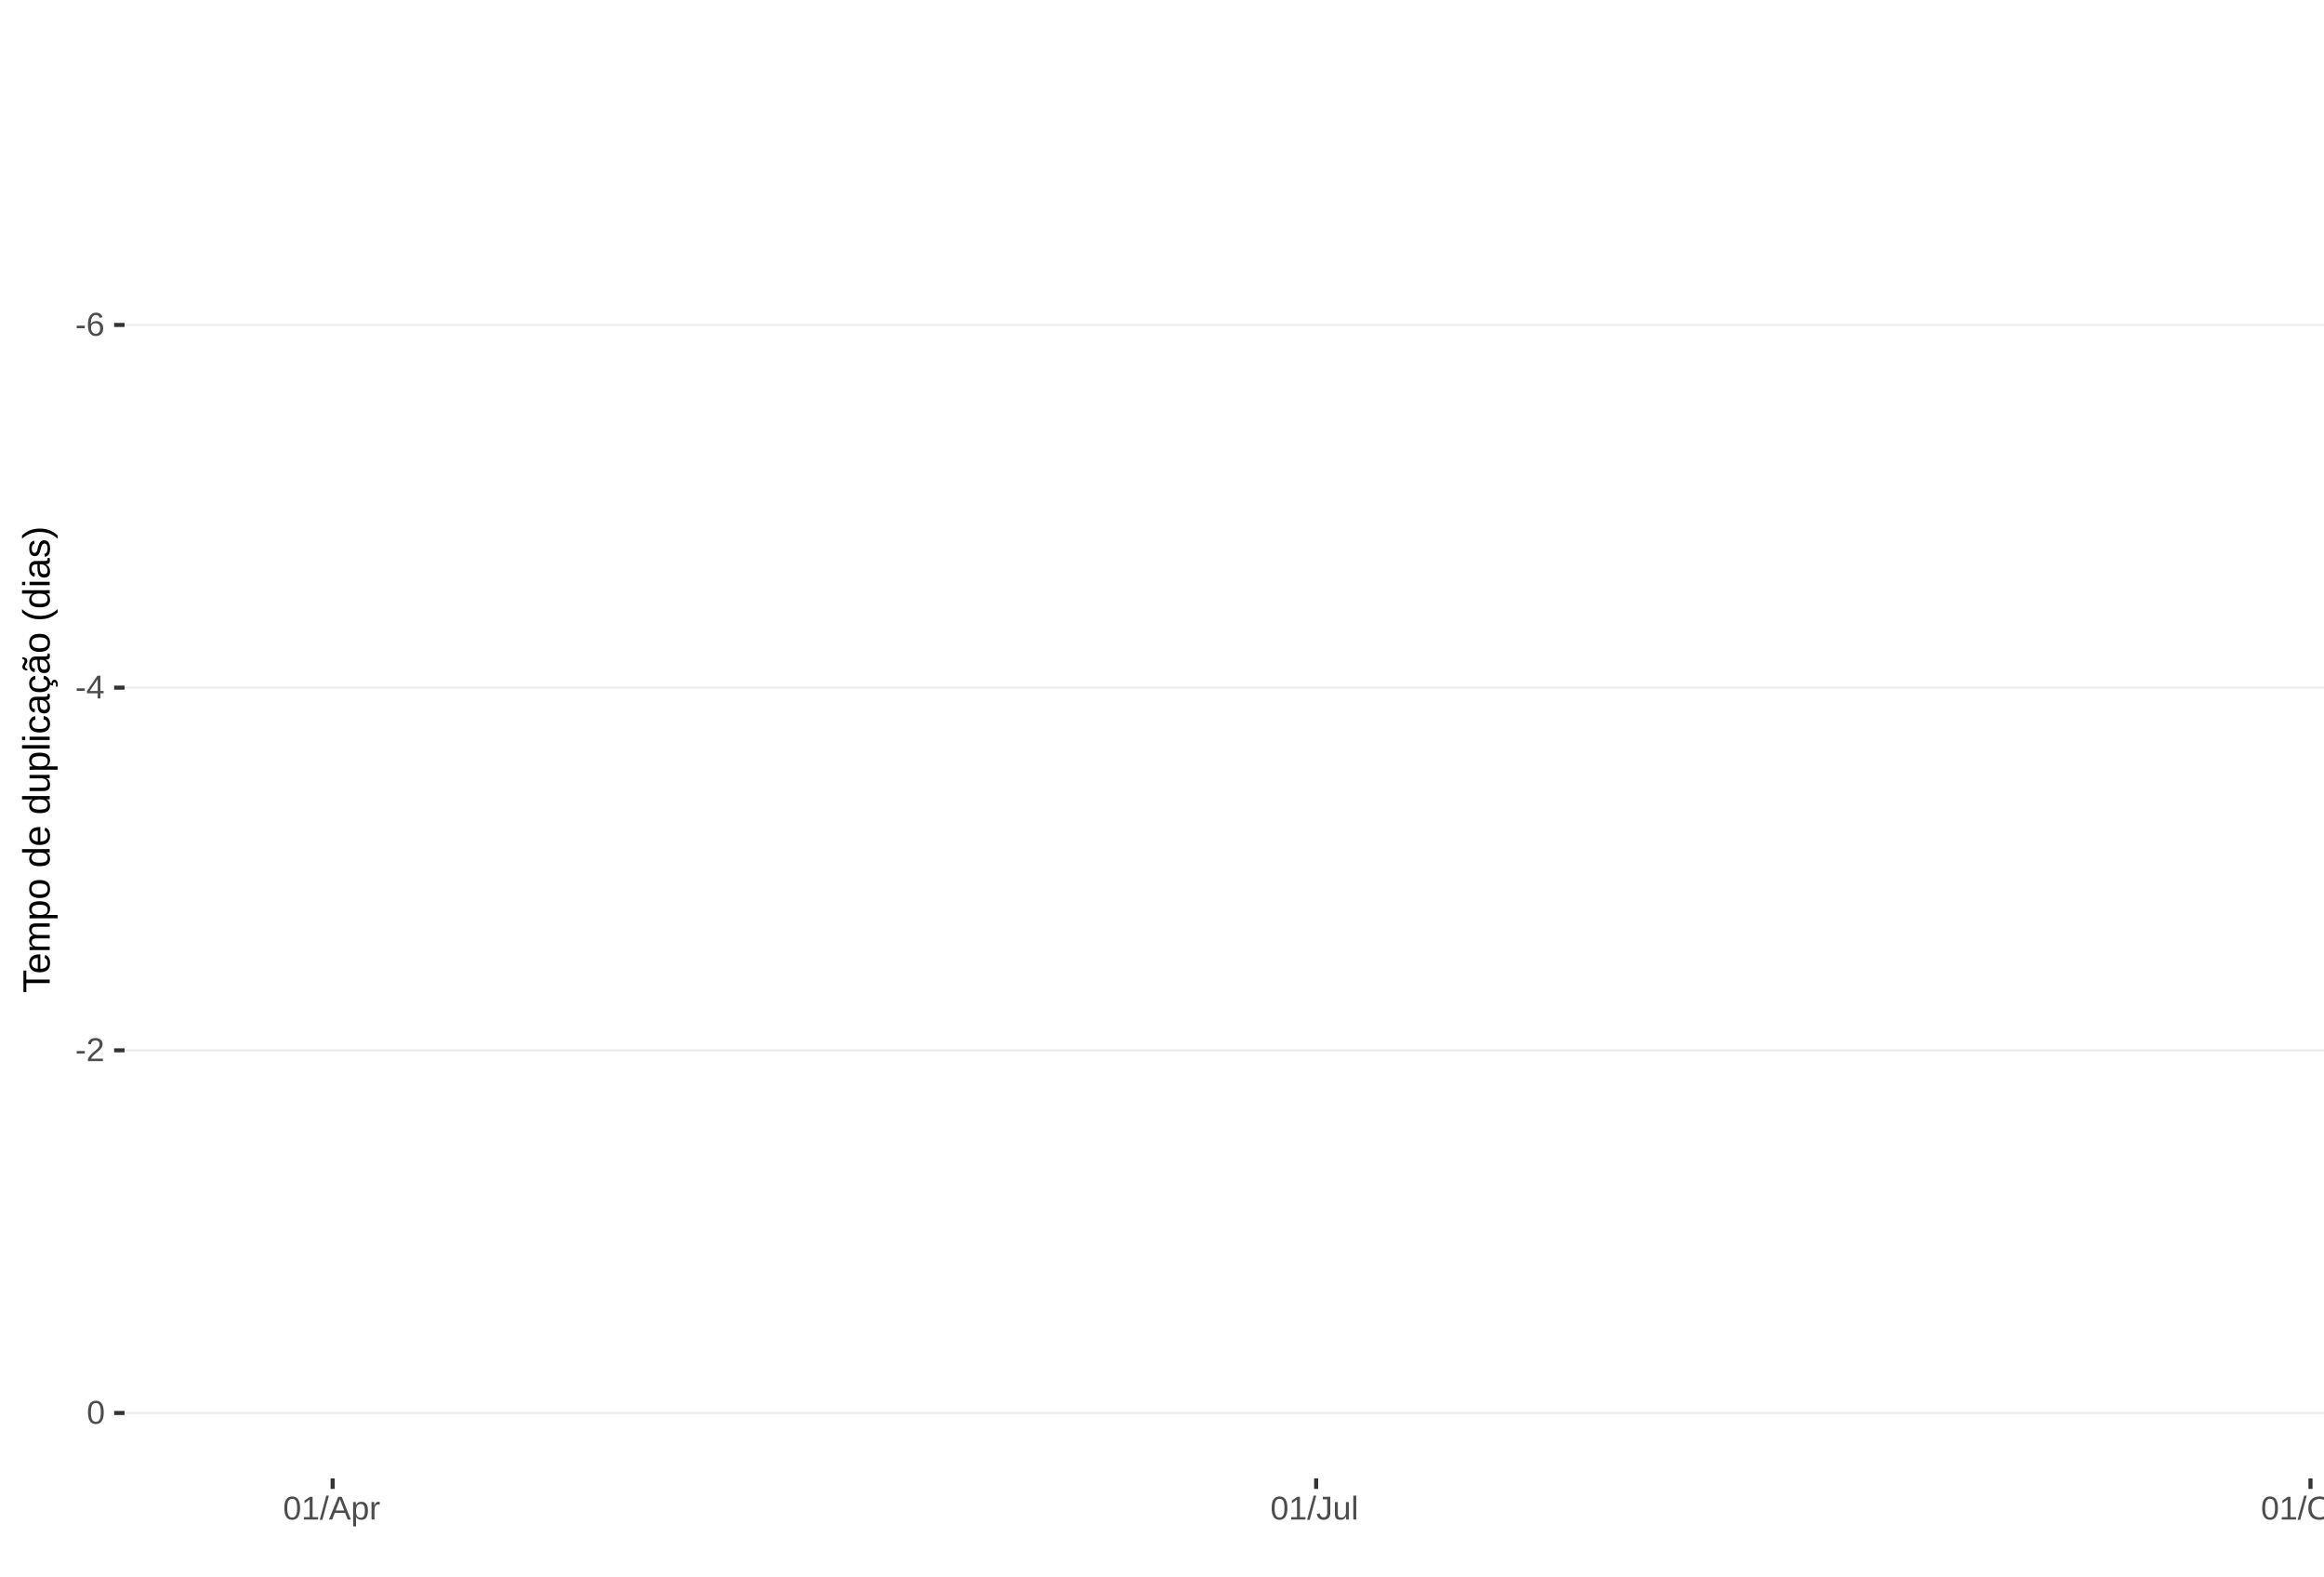
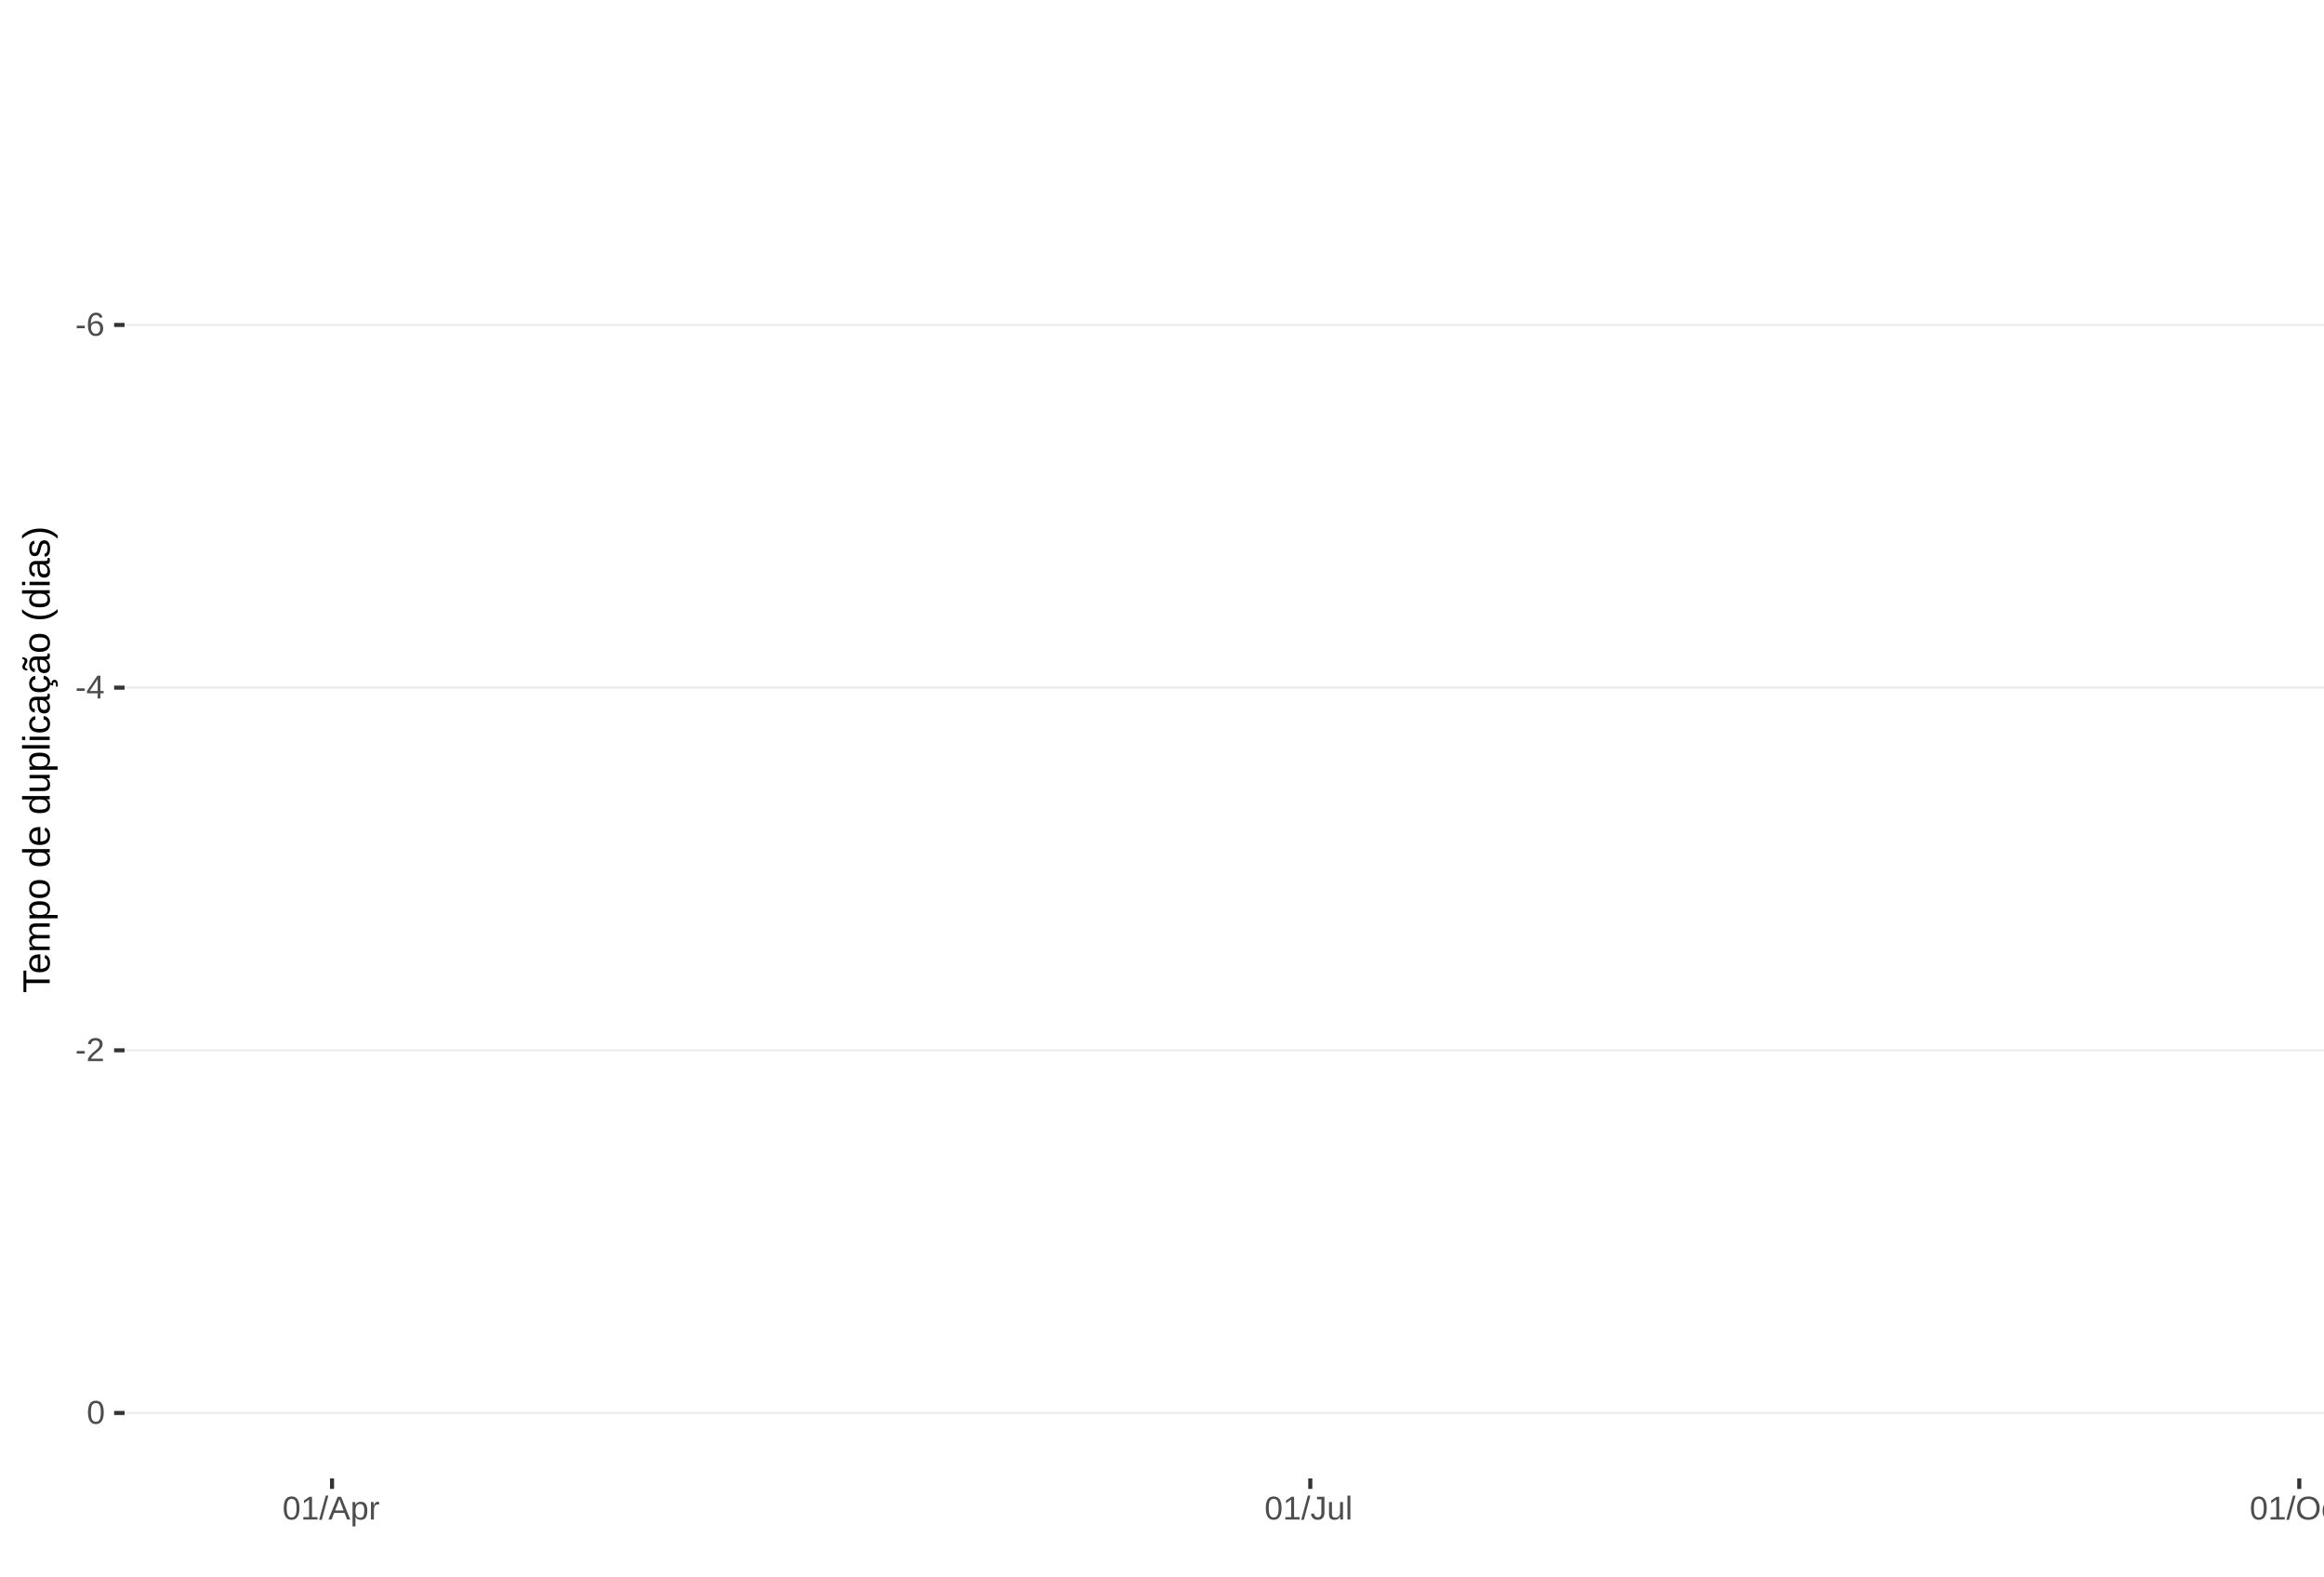
<svg xmlns="http://www.w3.org/2000/svg" xmlns:xlink="http://www.w3.org/1999/xlink" width="609pt" height="413pt" viewBox="0 0 609 413" version="1.1">
  <defs>
    <g>
      <symbol overflow="visible" id="glyph0-0">
        <path style="stroke:none;" d="M 0.859 -5.953 L 5.625 -5.953 L 5.625 0 L 0.859 0 Z M 1.188 -5.641 L 1.188 -0.328 L 5.297 -0.328 L 5.297 -5.641 Z M 1.188 -5.641 " />
      </symbol>
      <symbol overflow="visible" id="glyph0-1">
        <path style="stroke:none;" d="M 0.391 -1.969 L 0.391 -2.641 L 2.5 -2.641 L 2.5 -1.969 Z M 0.391 -1.969 " />
      </symbol>
      <symbol overflow="visible" id="glyph0-2">
        <path style="stroke:none;" d="M 4.438 -1.953 C 4.438 -1.316 4.266 -0.816 3.922 -0.453 C 3.578 -0.098 3.109 0.078 2.516 0.078 C 1.836 0.078 1.32 -0.164 0.969 -0.656 C 0.613 -1.156 0.438 -1.883 0.438 -2.844 C 0.438 -3.875 0.617 -4.664 0.984 -5.219 C 1.359 -5.77 1.883 -6.047 2.562 -6.047 C 3.469 -6.047 4.035 -5.641 4.266 -4.828 L 3.547 -4.703 C 3.391 -5.18 3.062 -5.422 2.562 -5.422 C 2.125 -5.422 1.785 -5.219 1.547 -4.812 C 1.316 -4.414 1.203 -3.832 1.203 -3.062 C 1.336 -3.32 1.531 -3.516 1.781 -3.641 C 2.031 -3.773 2.316 -3.844 2.641 -3.844 C 3.191 -3.844 3.629 -3.672 3.953 -3.328 C 4.273 -2.984 4.438 -2.523 4.438 -1.953 Z M 3.656 -1.922 C 3.656 -2.348 3.551 -2.676 3.344 -2.906 C 3.133 -3.145 2.836 -3.266 2.453 -3.266 C 2.098 -3.266 1.812 -3.16 1.594 -2.953 C 1.375 -2.742 1.266 -2.457 1.266 -2.094 C 1.266 -1.633 1.379 -1.258 1.609 -0.969 C 1.836 -0.676 2.129 -0.531 2.484 -0.531 C 2.848 -0.531 3.133 -0.648 3.344 -0.891 C 3.551 -1.141 3.656 -1.484 3.656 -1.922 Z M 3.656 -1.922 " />
      </symbol>
      <symbol overflow="visible" id="glyph0-3">
        <path style="stroke:none;" d="M 3.719 -1.344 L 3.719 0 L 3 0 L 3 -1.344 L 0.203 -1.344 L 0.203 -1.938 L 2.922 -5.953 L 3.719 -5.953 L 3.719 -1.953 L 4.562 -1.953 L 4.562 -1.344 Z M 3 -5.094 C 3 -5.082 2.961 -5.008 2.891 -4.875 C 2.816 -4.738 2.758 -4.645 2.719 -4.594 L 1.203 -2.344 L 0.969 -2.031 L 0.906 -1.953 L 3 -1.953 Z M 3 -5.094 " />
      </symbol>
      <symbol overflow="visible" id="glyph0-4">
        <path style="stroke:none;" d="M 0.438 0 L 0.438 -0.531 C 0.582 -0.863 0.754 -1.156 0.953 -1.406 C 1.16 -1.656 1.379 -1.883 1.609 -2.094 C 1.836 -2.301 2.062 -2.488 2.281 -2.656 C 2.508 -2.832 2.711 -3.008 2.891 -3.188 C 3.078 -3.363 3.223 -3.547 3.328 -3.734 C 3.441 -3.93 3.5 -4.148 3.5 -4.391 C 3.5 -4.711 3.398 -4.961 3.203 -5.141 C 3.016 -5.328 2.754 -5.422 2.422 -5.422 C 2.098 -5.422 1.828 -5.332 1.609 -5.156 C 1.398 -4.977 1.281 -4.727 1.25 -4.406 L 0.469 -4.484 C 0.52 -4.961 0.719 -5.344 1.062 -5.625 C 1.414 -5.906 1.867 -6.047 2.422 -6.047 C 3.016 -6.047 3.473 -5.898 3.797 -5.609 C 4.117 -5.328 4.281 -4.926 4.281 -4.406 C 4.281 -4.176 4.227 -3.945 4.125 -3.719 C 4.02 -3.488 3.863 -3.258 3.656 -3.031 C 3.445 -2.812 3.047 -2.461 2.453 -1.984 C 2.129 -1.711 1.875 -1.469 1.688 -1.25 C 1.5 -1.039 1.359 -0.836 1.266 -0.641 L 4.375 -0.641 L 4.375 0 Z M 0.438 0 " />
      </symbol>
      <symbol overflow="visible" id="glyph0-5">
        <path style="stroke:none;" d="M 4.469 -2.984 C 4.469 -1.984 4.289 -1.223 3.938 -0.703 C 3.594 -0.18 3.078 0.078 2.391 0.078 C 1.711 0.078 1.203 -0.18 0.859 -0.703 C 0.516 -1.223 0.344 -1.984 0.344 -2.984 C 0.344 -4.004 0.508 -4.77 0.844 -5.281 C 1.176 -5.789 1.703 -6.047 2.422 -6.047 C 3.117 -6.047 3.633 -5.785 3.969 -5.266 C 4.301 -4.754 4.469 -3.992 4.469 -2.984 Z M 3.703 -2.984 C 3.703 -3.836 3.602 -4.457 3.406 -4.844 C 3.207 -5.227 2.879 -5.422 2.422 -5.422 C 1.953 -5.422 1.613 -5.227 1.406 -4.844 C 1.207 -4.469 1.109 -3.848 1.109 -2.984 C 1.109 -2.141 1.211 -1.52 1.422 -1.125 C 1.629 -0.727 1.957 -0.531 2.406 -0.531 C 2.852 -0.531 3.18 -0.727 3.391 -1.125 C 3.598 -1.531 3.703 -2.148 3.703 -2.984 Z M 3.703 -2.984 " />
      </symbol>
      <symbol overflow="visible" id="glyph0-6">
        <path style="stroke:none;" d="M 0.656 0 L 0.656 -0.641 L 2.172 -0.641 L 2.172 -5.234 L 0.828 -4.266 L 0.828 -4.984 L 2.234 -5.953 L 2.938 -5.953 L 2.938 -0.641 L 4.391 -0.641 L 4.391 0 Z M 0.656 0 " />
      </symbol>
      <symbol overflow="visible" id="glyph0-7">
        <path style="stroke:none;" d="M 0 0.078 L 1.734 -6.266 L 2.406 -6.266 L 0.688 0.078 Z M 0 0.078 " />
      </symbol>
      <symbol overflow="visible" id="glyph0-8">
        <path style="stroke:none;" d="M 4.938 0 L 4.25 -1.734 L 1.531 -1.734 L 0.859 0 L 0.016 0 L 2.453 -5.953 L 3.359 -5.953 L 5.75 0 Z M 2.891 -5.344 L 2.859 -5.234 C 2.785 -4.992 2.68 -4.691 2.547 -4.328 L 1.781 -2.375 L 4.016 -2.375 L 3.25 -4.344 C 3.164 -4.531 3.086 -4.75 3.016 -5 Z M 2.891 -5.344 " />
      </symbol>
      <symbol overflow="visible" id="glyph0-9">
        <path style="stroke:none;" d="M 4.453 -2.312 C 4.453 -0.719 3.891 0.078 2.766 0.078 C 2.066 0.078 1.594 -0.18 1.344 -0.703 L 1.328 -0.703 C 1.336 -0.68 1.344 -0.441 1.344 0.016 L 1.344 1.797 L 0.578 1.797 L 0.578 -3.641 C 0.578 -4.109 0.57 -4.422 0.562 -4.578 L 1.297 -4.578 C 1.297 -4.566 1.297 -4.523 1.297 -4.453 C 1.305 -4.379 1.312 -4.27 1.312 -4.125 C 1.32 -3.988 1.328 -3.895 1.328 -3.844 L 1.359 -3.844 C 1.492 -4.125 1.672 -4.328 1.891 -4.453 C 2.109 -4.586 2.398 -4.656 2.766 -4.656 C 3.328 -4.656 3.75 -4.461 4.031 -4.078 C 4.312 -3.703 4.453 -3.113 4.453 -2.312 Z M 3.656 -2.297 C 3.656 -2.93 3.566 -3.383 3.391 -3.656 C 3.223 -3.926 2.953 -4.062 2.578 -4.062 C 2.273 -4.062 2.035 -4 1.859 -3.875 C 1.691 -3.75 1.562 -3.551 1.469 -3.281 C 1.383 -3.008 1.344 -2.66 1.344 -2.234 C 1.344 -1.629 1.438 -1.188 1.625 -0.906 C 1.82 -0.625 2.133 -0.484 2.562 -0.484 C 2.938 -0.484 3.211 -0.617 3.391 -0.891 C 3.566 -1.172 3.656 -1.641 3.656 -2.297 Z M 3.656 -2.297 " />
      </symbol>
      <symbol overflow="visible" id="glyph0-10">
        <path style="stroke:none;" d="M 0.594 0 L 0.594 -3.516 C 0.594 -3.828 0.586 -4.18 0.578 -4.578 L 1.297 -4.578 C 1.316 -4.055 1.328 -3.742 1.328 -3.641 L 1.344 -3.641 C 1.469 -4.035 1.609 -4.301 1.766 -4.438 C 1.922 -4.582 2.145 -4.656 2.438 -4.656 C 2.531 -4.656 2.629 -4.641 2.734 -4.609 L 2.734 -3.922 C 2.641 -3.941 2.504 -3.953 2.328 -3.953 C 2.016 -3.953 1.773 -3.816 1.609 -3.547 C 1.441 -3.273 1.359 -2.891 1.359 -2.391 L 1.359 0 Z M 0.594 0 " />
      </symbol>
      <symbol overflow="visible" id="glyph0-11">
        <path style="stroke:none;" d="M 1.938 0.078 C 0.926 0.078 0.328 -0.441 0.141 -1.484 L 0.922 -1.609 C 0.973 -1.285 1.086 -1.031 1.266 -0.844 C 1.441 -0.664 1.664 -0.578 1.938 -0.578 C 2.227 -0.578 2.457 -0.676 2.625 -0.875 C 2.789 -1.07 2.875 -1.367 2.875 -1.766 L 2.875 -5.297 L 1.734 -5.297 L 1.734 -5.953 L 3.688 -5.953 L 3.688 -1.781 C 3.688 -1.195 3.531 -0.738 3.219 -0.406 C 2.906 -0.082 2.477 0.078 1.938 0.078 Z M 1.938 0.078 " />
      </symbol>
      <symbol overflow="visible" id="glyph0-12">
        <path style="stroke:none;" d="M 1.328 -4.578 L 1.328 -1.672 C 1.328 -1.367 1.352 -1.133 1.406 -0.969 C 1.469 -0.801 1.562 -0.68 1.688 -0.609 C 1.82 -0.535 2.016 -0.5 2.266 -0.5 C 2.629 -0.5 2.914 -0.625 3.125 -0.875 C 3.344 -1.125 3.453 -1.473 3.453 -1.922 L 3.453 -4.578 L 4.219 -4.578 L 4.219 -0.969 C 4.219 -0.438 4.223 -0.113 4.234 0 L 3.516 0 C 3.516 -0.008 3.516 -0.047 3.516 -0.109 C 3.516 -0.172 3.508 -0.242 3.5 -0.328 C 3.5 -0.41 3.492 -0.562 3.484 -0.781 L 3.469 -0.781 C 3.301 -0.469 3.098 -0.242 2.859 -0.109 C 2.629 0.016 2.348 0.078 2.016 0.078 C 1.516 0.078 1.145 -0.039 0.906 -0.281 C 0.676 -0.531 0.562 -0.945 0.562 -1.531 L 0.562 -4.578 Z M 1.328 -4.578 " />
      </symbol>
      <symbol overflow="visible" id="glyph0-13">
        <path style="stroke:none;" d="M 0.578 0 L 0.578 -6.266 L 1.344 -6.266 L 1.344 0 Z M 0.578 0 " />
      </symbol>
      <symbol overflow="visible" id="glyph0-14">
        <path style="stroke:none;" d="M 6.312 -3 C 6.312 -2.383 6.191 -1.844 5.953 -1.375 C 5.723 -0.906 5.383 -0.547 4.938 -0.297 C 4.488 -0.047 3.961 0.078 3.359 0.078 C 2.742 0.078 2.211 -0.039 1.766 -0.281 C 1.328 -0.531 0.988 -0.891 0.75 -1.359 C 0.52 -1.828 0.406 -2.375 0.406 -3 C 0.406 -3.957 0.664 -4.703 1.188 -5.234 C 1.707 -5.773 2.438 -6.047 3.375 -6.047 C 3.977 -6.047 4.5 -5.926 4.938 -5.688 C 5.383 -5.445 5.723 -5.094 5.953 -4.625 C 6.191 -4.164 6.312 -3.625 6.312 -3 Z M 5.5 -3 C 5.5 -3.738 5.312 -4.32 4.938 -4.75 C 4.57 -5.176 4.051 -5.391 3.375 -5.391 C 2.688 -5.391 2.156 -5.18 1.781 -4.766 C 1.414 -4.348 1.234 -3.758 1.234 -3 C 1.234 -2.258 1.422 -1.672 1.797 -1.234 C 2.172 -0.797 2.691 -0.578 3.359 -0.578 C 4.047 -0.578 4.57 -0.785 4.938 -1.203 C 5.312 -1.629 5.5 -2.227 5.5 -3 Z M 5.5 -3 " />
      </symbol>
      <symbol overflow="visible" id="glyph0-15">
        <path style="stroke:none;" d="M 1.156 -2.312 C 1.156 -1.695 1.25 -1.242 1.438 -0.953 C 1.633 -0.66 1.926 -0.516 2.312 -0.516 C 2.582 -0.516 2.805 -0.586 2.984 -0.734 C 3.172 -0.879 3.285 -1.102 3.328 -1.406 L 4.094 -1.359 C 4.039 -0.922 3.852 -0.57 3.531 -0.312 C 3.219 -0.051 2.82 0.078 2.344 0.078 C 1.695 0.078 1.207 -0.117 0.875 -0.516 C 0.539 -0.922 0.375 -1.516 0.375 -2.297 C 0.375 -3.055 0.539 -3.641 0.875 -4.047 C 1.207 -4.453 1.691 -4.656 2.328 -4.656 C 2.797 -4.656 3.18 -4.535 3.484 -4.297 C 3.797 -4.055 3.992 -3.723 4.078 -3.297 L 3.297 -3.234 C 3.254 -3.484 3.148 -3.68 2.984 -3.828 C 2.828 -3.984 2.602 -4.062 2.312 -4.062 C 1.906 -4.062 1.609 -3.926 1.422 -3.656 C 1.242 -3.395 1.156 -2.945 1.156 -2.312 Z M 1.156 -2.312 " />
      </symbol>
      <symbol overflow="visible" id="glyph0-16">
        <path style="stroke:none;" d="M 2.344 -0.031 C 2.094 0.031 1.836 0.062 1.578 0.062 C 0.961 0.062 0.656 -0.281 0.656 -0.969 L 0.656 -4.016 L 0.125 -4.016 L 0.125 -4.578 L 0.688 -4.578 L 0.906 -5.594 L 1.422 -5.594 L 1.422 -4.578 L 2.266 -4.578 L 2.266 -4.016 L 1.422 -4.016 L 1.422 -1.125 C 1.422 -0.906 1.457 -0.75 1.531 -0.656 C 1.602 -0.57 1.727 -0.531 1.906 -0.531 C 2 -0.531 2.145 -0.551 2.344 -0.594 Z M 2.344 -0.031 " />
      </symbol>
      <symbol overflow="visible" id="glyph1-0">
        <path style="stroke:none;" d="M -6.875 -1 L -6.875 -6.5 L 0 -6.5 L 0 -1 Z M -6.516 -1.375 L -0.375 -1.375 L -0.375 -6.125 L -6.516 -6.125 Z M -6.516 -1.375 " />
      </symbol>
      <symbol overflow="visible" id="glyph1-1">
        <path style="stroke:none;" d="M -6.125 -3.516 L 0 -3.516 L 0 -2.594 L -6.125 -2.594 L -6.125 -0.219 L -6.875 -0.219 L -6.875 -5.875 L -6.125 -5.875 Z M -6.125 -3.516 " />
      </symbol>
      <symbol overflow="visible" id="glyph1-2">
        <path style="stroke:none;" d="M -2.453 -1.344 C -1.848 -1.344 -1.379 -1.469 -1.047 -1.719 C -0.723 -1.969 -0.562 -2.336 -0.562 -2.828 C -0.562 -3.203 -0.633 -3.504 -0.781 -3.734 C -0.938 -3.961 -1.133 -4.117 -1.375 -4.203 L -1.156 -4.969 C -0.32 -4.656 0.094 -3.941 0.094 -2.828 C 0.094 -2.047 -0.133 -1.445 -0.594 -1.031 C -1.062 -0.625 -1.754 -0.422 -2.672 -0.422 C -3.547 -0.422 -4.211 -0.625 -4.672 -1.031 C -5.141 -1.445 -5.375 -2.031 -5.375 -2.781 C -5.375 -4.344 -4.441 -5.125 -2.578 -5.125 L -2.453 -5.125 Z M -3.125 -4.203 C -3.688 -4.16 -4.094 -4.02 -4.344 -3.781 C -4.602 -3.551 -4.734 -3.219 -4.734 -2.781 C -4.734 -2.352 -4.586 -2.016 -4.297 -1.766 C -4.016 -1.516 -3.625 -1.379 -3.125 -1.359 Z M -3.125 -4.203 " />
      </symbol>
      <symbol overflow="visible" id="glyph1-3">
        <path style="stroke:none;" d="M 0 -3.75 L -3.344 -3.75 C -3.852 -3.75 -4.207 -3.676 -4.406 -3.531 C -4.602 -3.395 -4.703 -3.145 -4.703 -2.781 C -4.703 -2.406 -4.555 -2.109 -4.266 -1.891 C -3.984 -1.672 -3.582 -1.562 -3.062 -1.562 L 0 -1.562 L 0 -0.688 L -4.156 -0.688 C -4.77 -0.688 -5.145 -0.68 -5.281 -0.672 L -5.281 -1.5 C -5.27 -1.5 -5.227 -1.5 -5.156 -1.5 C -5.082 -1.508 -5 -1.516 -4.906 -1.516 C -4.812 -1.523 -4.633 -1.531 -4.375 -1.531 L -4.375 -1.547 C -4.75 -1.734 -5.008 -1.945 -5.156 -2.188 C -5.301 -2.438 -5.375 -2.738 -5.375 -3.094 C -5.375 -3.488 -5.297 -3.801 -5.141 -4.031 C -4.984 -4.27 -4.727 -4.438 -4.375 -4.531 L -4.375 -4.547 C -4.727 -4.723 -4.984 -4.941 -5.141 -5.203 C -5.297 -5.461 -5.375 -5.773 -5.375 -6.141 C -5.375 -6.672 -5.227 -7.055 -4.938 -7.297 C -4.656 -7.547 -4.18 -7.672 -3.516 -7.672 L 0 -7.672 L 0 -6.797 L -3.344 -6.797 C -3.852 -6.797 -4.207 -6.723 -4.406 -6.578 C -4.602 -6.441 -4.703 -6.191 -4.703 -5.828 C -4.703 -5.453 -4.555 -5.156 -4.266 -4.938 C -3.984 -4.727 -3.582 -4.625 -3.062 -4.625 L 0 -4.625 Z M 0 -3.75 " />
      </symbol>
      <symbol overflow="visible" id="glyph1-4">
        <path style="stroke:none;" d="M -2.672 -5.141 C -0.828 -5.141 0.094 -4.492 0.094 -3.203 C 0.094 -2.391 -0.211 -1.844 -0.828 -1.562 L -0.828 -1.531 C -0.797 -1.539 -0.516 -1.547 0.016 -1.547 L 2.078 -1.547 L 2.078 -0.672 L -4.203 -0.672 C -4.742 -0.672 -5.102 -0.66 -5.281 -0.641 L -5.281 -1.5 C -5.27 -1.5 -5.223 -1.5 -5.141 -1.5 C -5.066 -1.508 -4.945 -1.52 -4.781 -1.531 C -4.613 -1.539 -4.5 -1.547 -4.438 -1.547 L -4.438 -1.562 C -4.758 -1.719 -4.992 -1.922 -5.141 -2.172 C -5.297 -2.43 -5.375 -2.773 -5.375 -3.203 C -5.375 -3.848 -5.156 -4.332 -4.719 -4.656 C -4.281 -4.977 -3.598 -5.141 -2.672 -5.141 Z M -2.641 -4.219 C -3.379 -4.219 -3.906 -4.117 -4.219 -3.922 C -4.539 -3.723 -4.703 -3.406 -4.703 -2.969 C -4.703 -2.625 -4.629 -2.352 -4.484 -2.156 C -4.336 -1.957 -4.109 -1.805 -3.797 -1.703 C -3.484 -1.598 -3.078 -1.547 -2.578 -1.547 C -1.879 -1.547 -1.363 -1.656 -1.031 -1.875 C -0.707 -2.102 -0.547 -2.469 -0.547 -2.969 C -0.547 -3.406 -0.707 -3.723 -1.031 -3.922 C -1.352 -4.117 -1.891 -4.219 -2.641 -4.219 Z M -2.641 -4.219 " />
      </symbol>
      <symbol overflow="visible" id="glyph1-5">
        <path style="stroke:none;" d="M -2.641 -5.141 C -1.723 -5.141 -1.035 -4.938 -0.578 -4.531 C -0.129 -4.125 0.094 -3.535 0.094 -2.766 C 0.094 -1.992 -0.141 -1.41 -0.609 -1.016 C -1.078 -0.617 -1.754 -0.422 -2.641 -0.422 C -4.461 -0.422 -5.375 -1.207 -5.375 -2.781 C -5.375 -3.594 -5.148 -4.188 -4.703 -4.562 C -4.266 -4.945 -3.578 -5.141 -2.641 -5.141 Z M -2.641 -4.219 C -3.367 -4.219 -3.898 -4.109 -4.234 -3.891 C -4.566 -3.672 -4.734 -3.305 -4.734 -2.797 C -4.734 -2.285 -4.562 -1.914 -4.219 -1.688 C -3.883 -1.457 -3.359 -1.344 -2.641 -1.344 C -1.953 -1.344 -1.43 -1.453 -1.078 -1.672 C -0.723 -1.898 -0.547 -2.258 -0.547 -2.75 C -0.547 -3.281 -0.711 -3.656 -1.047 -3.875 C -1.391 -4.102 -1.922 -4.219 -2.641 -4.219 Z M -2.641 -4.219 " />
      </symbol>
      <symbol overflow="visible" id="glyph1-6">
        <path style="stroke:none;" d="" />
      </symbol>
      <symbol overflow="visible" id="glyph1-7">
        <path style="stroke:none;" d="M -0.844 -4.016 C -0.508 -3.848 -0.27 -3.629 -0.125 -3.359 C 0.02 -3.086 0.094 -2.754 0.094 -2.359 C 0.094 -1.691 -0.129 -1.203 -0.578 -0.891 C -1.023 -0.578 -1.707 -0.422 -2.625 -0.422 C -4.457 -0.422 -5.375 -1.066 -5.375 -2.359 C -5.375 -2.766 -5.301 -3.098 -5.156 -3.359 C -5.008 -3.629 -4.781 -3.848 -4.469 -4.016 L -7.25 -4.016 L -7.25 -4.891 L -1.094 -4.891 C -0.539 -4.891 -0.176 -4.898 0 -4.922 L 0 -4.078 C -0.051 -4.066 -0.172 -4.055 -0.359 -4.047 C -0.547 -4.035 -0.707 -4.031 -0.844 -4.031 Z M -2.641 -1.344 C -1.898 -1.344 -1.367 -1.438 -1.047 -1.625 C -0.734 -1.82 -0.578 -2.145 -0.578 -2.594 C -0.578 -3.082 -0.75 -3.441 -1.094 -3.672 C -1.438 -3.898 -1.973 -4.016 -2.703 -4.016 C -3.398 -4.016 -3.91 -3.898 -4.234 -3.672 C -4.566 -3.441 -4.734 -3.082 -4.734 -2.594 C -4.734 -2.156 -4.566 -1.836 -4.234 -1.641 C -3.91 -1.441 -3.379 -1.344 -2.641 -1.344 Z M -2.641 -1.344 " />
      </symbol>
      <symbol overflow="visible" id="glyph1-8">
        <path style="stroke:none;" d="M -5.281 -1.531 L -1.938 -1.531 C -1.582 -1.531 -1.305 -1.562 -1.109 -1.625 C -0.922 -1.695 -0.785 -1.805 -0.703 -1.953 C -0.617 -2.109 -0.578 -2.332 -0.578 -2.625 C -0.578 -3.039 -0.723 -3.367 -1.016 -3.609 C -1.305 -3.859 -1.707 -3.984 -2.219 -3.984 L -5.281 -3.984 L -5.281 -4.875 L -1.125 -4.875 C -0.508 -4.875 -0.133 -4.879 0 -4.891 L 0 -4.062 C -0.02 -4.062 -0.062 -4.055 -0.125 -4.047 C -0.195 -4.047 -0.281 -4.039 -0.375 -4.031 C -0.469 -4.031 -0.645 -4.031 -0.906 -4.031 L -0.906 -4.016 C -0.539 -3.816 -0.281 -3.582 -0.125 -3.312 C 0.02 -3.051 0.094 -2.723 0.094 -2.328 C 0.094 -1.742 -0.047 -1.316 -0.328 -1.047 C -0.617 -0.785 -1.098 -0.656 -1.766 -0.656 L -5.281 -0.656 Z M -5.281 -1.531 " />
      </symbol>
      <symbol overflow="visible" id="glyph1-9">
        <path style="stroke:none;" d="M 0 -0.672 L -7.25 -0.672 L -7.25 -1.547 L 0 -1.547 Z M 0 -0.672 " />
      </symbol>
      <symbol overflow="visible" id="glyph1-10">
        <path style="stroke:none;" d="M -6.406 -0.672 L -7.25 -0.672 L -7.25 -1.547 L -6.406 -1.547 Z M 0 -0.672 L -5.281 -0.672 L -5.281 -1.547 L 0 -1.547 Z M 0 -0.672 " />
      </symbol>
      <symbol overflow="visible" id="glyph1-11">
        <path style="stroke:none;" d="M -2.672 -1.344 C -1.961 -1.344 -1.438 -1.453 -1.094 -1.672 C -0.758 -1.891 -0.594 -2.223 -0.594 -2.672 C -0.594 -2.984 -0.676 -3.242 -0.844 -3.453 C -1.02 -3.672 -1.281 -3.801 -1.625 -3.844 L -1.578 -4.734 C -1.066 -4.672 -0.66 -4.457 -0.359 -4.094 C -0.055 -3.727 0.094 -3.266 0.094 -2.703 C 0.094 -1.961 -0.133 -1.395 -0.594 -1 C -1.062 -0.613 -1.742 -0.422 -2.641 -0.422 C -3.535 -0.422 -4.211 -0.613 -4.672 -1 C -5.141 -1.395 -5.375 -1.957 -5.375 -2.688 C -5.375 -3.227 -5.234 -3.676 -4.953 -4.031 C -4.68 -4.395 -4.297 -4.617 -3.797 -4.703 L -3.734 -3.797 C -4.023 -3.754 -4.254 -3.641 -4.422 -3.453 C -4.598 -3.266 -4.688 -3.004 -4.688 -2.672 C -4.688 -2.203 -4.531 -1.863 -4.219 -1.656 C -3.914 -1.445 -3.398 -1.344 -2.672 -1.344 Z M -2.672 -1.344 " />
      </symbol>
      <symbol overflow="visible" id="glyph1-12">
        <path style="stroke:none;" d="M 0.094 -2.016 C 0.094 -1.484 -0.047 -1.082 -0.328 -0.812 C -0.609 -0.551 -0.988 -0.422 -1.469 -0.422 C -2.02 -0.422 -2.441 -0.598 -2.734 -0.953 C -3.023 -1.316 -3.18 -1.898 -3.203 -2.703 L -3.219 -3.891 L -3.516 -3.891 C -3.941 -3.891 -4.25 -3.797 -4.438 -3.609 C -4.625 -3.43 -4.719 -3.148 -4.719 -2.766 C -4.719 -2.367 -4.648 -2.078 -4.516 -1.891 C -4.379 -1.711 -4.164 -1.609 -3.875 -1.578 L -3.953 -0.656 C -4.898 -0.812 -5.375 -1.52 -5.375 -2.781 C -5.375 -3.445 -5.223 -3.945 -4.922 -4.281 C -4.617 -4.613 -4.18 -4.781 -3.609 -4.781 L -1.328 -4.781 C -1.066 -4.781 -0.867 -4.812 -0.734 -4.875 C -0.609 -4.945 -0.547 -5.082 -0.547 -5.281 C -0.547 -5.363 -0.555 -5.457 -0.578 -5.562 L -0.031 -5.562 C 0.02 -5.344 0.047 -5.117 0.047 -4.891 C 0.047 -4.555 -0.035 -4.316 -0.203 -4.172 C -0.379 -4.023 -0.648 -3.941 -1.016 -3.922 L -1.016 -3.891 C -0.609 -3.672 -0.32 -3.41 -0.156 -3.109 C 0.008 -2.805 0.094 -2.441 0.094 -2.016 Z M -0.562 -2.219 C -0.562 -2.539 -0.633 -2.828 -0.781 -3.078 C -0.926 -3.328 -1.125 -3.523 -1.375 -3.672 C -1.633 -3.816 -1.898 -3.891 -2.172 -3.891 L -2.609 -3.891 L -2.594 -2.938 C -2.582 -2.52 -2.535 -2.203 -2.453 -1.984 C -2.379 -1.773 -2.258 -1.613 -2.094 -1.5 C -1.938 -1.383 -1.723 -1.328 -1.453 -1.328 C -1.172 -1.328 -0.953 -1.406 -0.797 -1.562 C -0.641 -1.719 -0.562 -1.938 -0.562 -2.219 Z M -0.562 -2.219 " />
      </symbol>
      <symbol overflow="visible" id="glyph1-13">
        <path style="stroke:none;" d="M -2.672 -1.344 C -1.961 -1.344 -1.438 -1.453 -1.094 -1.672 C -0.758 -1.891 -0.594 -2.223 -0.594 -2.672 C -0.594 -2.984 -0.676 -3.242 -0.844 -3.453 C -1.02 -3.672 -1.281 -3.801 -1.625 -3.844 L -1.578 -4.734 C -1.066 -4.672 -0.66 -4.457 -0.359 -4.094 C -0.055 -3.727 0.094 -3.266 0.094 -2.703 C 0.094 -1.961 -0.133 -1.395 -0.594 -1 C -1.062 -0.613 -1.742 -0.422 -2.641 -0.422 C -3.535 -0.422 -4.211 -0.613 -4.672 -1 C -5.141 -1.395 -5.375 -1.957 -5.375 -2.688 C -5.375 -3.227 -5.234 -3.676 -4.953 -4.031 C -4.68 -4.395 -4.297 -4.617 -3.797 -4.703 L -3.734 -3.797 C -4.023 -3.754 -4.254 -3.641 -4.422 -3.453 C -4.598 -3.266 -4.688 -3.004 -4.688 -2.672 C -4.688 -2.203 -4.531 -1.863 -4.219 -1.656 C -3.914 -1.445 -3.398 -1.344 -2.672 -1.344 Z M 1.234 -3.672 C 1.828 -3.672 2.125 -3.223 2.125 -2.328 C 2.125 -2.148 2.113 -2.004 2.094 -1.891 L 1.625 -1.891 C 1.645 -2.055 1.656 -2.195 1.656 -2.312 C 1.656 -2.789 1.52 -3.031 1.25 -3.031 C 1 -3.031 0.875 -2.812 0.875 -2.375 C 0.875 -2.238 0.879 -2.148 0.891 -2.109 L 0 -2.422 L 0 -2.938 L 0.484 -2.75 C 0.492 -3.062 0.566 -3.289 0.703 -3.438 C 0.836 -3.594 1.016 -3.672 1.234 -3.672 Z M 1.234 -3.672 " />
      </symbol>
      <symbol overflow="visible" id="glyph1-14">
        <path style="stroke:none;" d="M 0.094 -2.016 C 0.094 -1.484 -0.047 -1.082 -0.328 -0.812 C -0.609 -0.551 -0.988 -0.422 -1.469 -0.422 C -2.02 -0.422 -2.441 -0.598 -2.734 -0.953 C -3.023 -1.316 -3.18 -1.898 -3.203 -2.703 L -3.219 -3.891 L -3.516 -3.891 C -3.941 -3.891 -4.25 -3.797 -4.438 -3.609 C -4.625 -3.43 -4.719 -3.148 -4.719 -2.766 C -4.719 -2.367 -4.648 -2.078 -4.516 -1.891 C -4.379 -1.711 -4.164 -1.609 -3.875 -1.578 L -3.953 -0.656 C -4.898 -0.812 -5.375 -1.52 -5.375 -2.781 C -5.375 -3.445 -5.223 -3.945 -4.922 -4.281 C -4.617 -4.613 -4.18 -4.781 -3.609 -4.781 L -1.328 -4.781 C -1.066 -4.781 -0.867 -4.812 -0.734 -4.875 C -0.609 -4.945 -0.547 -5.082 -0.547 -5.281 C -0.547 -5.363 -0.555 -5.457 -0.578 -5.562 L -0.031 -5.562 C 0.02 -5.344 0.047 -5.117 0.047 -4.891 C 0.047 -4.555 -0.035 -4.316 -0.203 -4.172 C -0.379 -4.023 -0.648 -3.941 -1.016 -3.922 L -1.016 -3.891 C -0.609 -3.672 -0.32 -3.41 -0.156 -3.109 C 0.008 -2.805 0.094 -2.441 0.094 -2.016 Z M -0.562 -2.219 C -0.562 -2.539 -0.633 -2.828 -0.781 -3.078 C -0.926 -3.328 -1.125 -3.523 -1.375 -3.672 C -1.633 -3.816 -1.898 -3.891 -2.172 -3.891 L -2.609 -3.891 L -2.594 -2.938 C -2.582 -2.52 -2.535 -2.203 -2.453 -1.984 C -2.379 -1.773 -2.258 -1.613 -2.094 -1.5 C -1.938 -1.383 -1.723 -1.328 -1.453 -1.328 C -1.172 -1.328 -0.953 -1.406 -0.797 -1.562 C -0.641 -1.719 -0.562 -1.938 -0.562 -2.219 Z M -5.859 -3.609 C -5.859 -3.473 -5.891 -3.332 -5.953 -3.188 C -6.016 -3.051 -6.082 -2.922 -6.156 -2.797 C -6.227 -2.672 -6.297 -2.551 -6.359 -2.438 C -6.422 -2.32 -6.453 -2.211 -6.453 -2.109 C -6.453 -1.93 -6.398 -1.797 -6.297 -1.703 C -6.191 -1.617 -6.047 -1.562 -5.859 -1.531 L -5.859 -1.094 C -6.191 -1.125 -6.441 -1.176 -6.609 -1.25 C -6.785 -1.332 -6.922 -1.441 -7.016 -1.578 C -7.117 -1.711 -7.172 -1.879 -7.172 -2.078 C -7.172 -2.223 -7.141 -2.363 -7.078 -2.5 C -7.023 -2.633 -6.957 -2.766 -6.875 -2.891 C -6.801 -3.023 -6.734 -3.145 -6.672 -3.25 C -6.617 -3.363 -6.594 -3.473 -6.594 -3.578 C -6.594 -3.898 -6.785 -4.086 -7.172 -4.141 L -7.172 -4.594 C -6.691 -4.539 -6.352 -4.43 -6.156 -4.266 C -5.957 -4.098 -5.859 -3.879 -5.859 -3.609 Z M -5.859 -3.609 " />
      </symbol>
      <symbol overflow="visible" id="glyph1-15">
        <path style="stroke:none;" d="M -2.594 -0.625 C -3.539 -0.625 -4.383 -0.77 -5.125 -1.062 C -5.875 -1.352 -6.582 -1.805 -7.25 -2.422 L -7.25 -3.266 C -6.57 -2.66 -5.852 -2.211 -5.094 -1.922 C -4.332 -1.641 -3.5 -1.5 -2.594 -1.5 C -1.688 -1.5 -0.852 -1.641 -0.094 -1.922 C 0.664 -2.203 1.391 -2.648 2.078 -3.266 L 2.078 -2.422 C 1.41 -1.805 0.703 -1.352 -0.047 -1.062 C -0.797 -0.77 -1.641 -0.625 -2.578 -0.625 Z M -2.594 -0.625 " />
      </symbol>
      <symbol overflow="visible" id="glyph1-16">
        <path style="stroke:none;" d="M -1.453 -4.641 C -0.961 -4.641 -0.582 -4.453 -0.312 -4.078 C -0.039 -3.703 0.094 -3.176 0.094 -2.5 C 0.094 -1.844 -0.008 -1.332 -0.219 -0.969 C -0.438 -0.613 -0.773 -0.383 -1.234 -0.281 L -1.391 -1.062 C -1.109 -1.133 -0.898 -1.285 -0.766 -1.516 C -0.641 -1.754 -0.578 -2.082 -0.578 -2.5 C -0.578 -2.945 -0.645 -3.27 -0.781 -3.469 C -0.914 -3.676 -1.117 -3.781 -1.391 -3.781 C -1.598 -3.781 -1.766 -3.707 -1.891 -3.562 C -2.023 -3.426 -2.133 -3.195 -2.219 -2.875 L -2.391 -2.25 C -2.516 -1.738 -2.641 -1.375 -2.766 -1.156 C -2.891 -0.945 -3.039 -0.781 -3.219 -0.656 C -3.406 -0.539 -3.629 -0.484 -3.891 -0.484 C -4.367 -0.484 -4.734 -0.656 -4.984 -1 C -5.234 -1.344 -5.359 -1.844 -5.359 -2.5 C -5.359 -3.082 -5.254 -3.547 -5.047 -3.891 C -4.848 -4.234 -4.523 -4.453 -4.078 -4.547 L -3.969 -3.75 C -4.207 -3.707 -4.391 -3.578 -4.516 -3.359 C -4.641 -3.148 -4.703 -2.863 -4.703 -2.5 C -4.703 -2.102 -4.641 -1.812 -4.516 -1.625 C -4.398 -1.438 -4.219 -1.344 -3.969 -1.344 C -3.82 -1.344 -3.695 -1.379 -3.594 -1.453 C -3.5 -1.535 -3.414 -1.648 -3.344 -1.797 C -3.281 -1.953 -3.191 -2.281 -3.078 -2.781 C -2.953 -3.238 -2.836 -3.57 -2.734 -3.781 C -2.641 -3.988 -2.531 -4.148 -2.406 -4.266 C -2.289 -4.379 -2.156 -4.469 -2 -4.531 C -1.844 -4.602 -1.66 -4.641 -1.453 -4.641 Z M -1.453 -4.641 " />
      </symbol>
      <symbol overflow="visible" id="glyph1-17">
        <path style="stroke:none;" d="M -2.578 -2.703 C -1.641 -2.703 -0.797 -2.555 -0.047 -2.266 C 0.703 -1.973 1.41 -1.52 2.078 -0.906 L 2.078 -0.062 C 1.391 -0.676 0.672 -1.125 -0.078 -1.406 C -0.836 -1.688 -1.676 -1.828 -2.594 -1.828 C -3.5 -1.828 -4.328 -1.68 -5.078 -1.391 C -5.836 -1.109 -6.562 -0.664 -7.25 -0.062 L -7.25 -0.906 C -6.582 -1.52 -5.875 -1.973 -5.125 -2.266 C -4.375 -2.555 -3.531 -2.703 -2.594 -2.703 Z M -2.578 -2.703 " />
      </symbol>
    </g>
    <clipPath id="clip1">
      <path d="M 32.645 9.961 L 609 9.961 L 609 387.328 L 32.645 387.328 Z M 32.645 9.961 " />
    </clipPath>
    <clipPath id="clip2">
      <path d="M 32.645 84 L 609 84 L 609 86 L 32.645 86 Z M 32.645 84 " />
    </clipPath>
    <clipPath id="clip3">
      <path d="M 32.645 179 L 609 179 L 609 181 L 32.645 181 Z M 32.645 179 " />
    </clipPath>
    <clipPath id="clip4">
      <path d="M 32.645 274 L 609 274 L 609 276 L 32.645 276 Z M 32.645 274 " />
    </clipPath>
    <clipPath id="clip5">
      <path d="M 32.645 369 L 609 369 L 609 371 L 32.645 371 Z M 32.645 369 " />
    </clipPath>
  </defs>
  <g id="surface344">
    <rect x="0" y="0" width="609" height="413" style="fill:rgb(100%,100%,100%);fill-opacity:1;stroke:none;" />
    <rect x="0" y="0" width="609" height="413" style="fill:rgb(100%,100%,100%);fill-opacity:1;stroke:none;" />
    <path style="fill:none;stroke-width:1.067;stroke-linecap:round;stroke-linejoin:round;stroke:rgb(100%,100%,100%);stroke-opacity:1;stroke-miterlimit:10;" d="M 0 413 L 609 413 L 609 0 L 0 0 Z M 0 413 " />
    <g clip-path="url(#clip1)" clip-rule="nonzero">
      <path style=" stroke:none;fill-rule:nonzero;fill:rgb(100%,100%,100%);fill-opacity:1;" d="M 32.645 387.328 L 609 387.328 L 609 9.961 L 32.645 9.961 Z M 32.645 387.328 " />
    </g>
    <g clip-path="url(#clip2)" clip-rule="nonzero">
      <path style="fill:none;stroke-width:0.533;stroke-linecap:butt;stroke-linejoin:round;stroke:rgb(92.157%,92.157%,92.157%);stroke-opacity:1;stroke-miterlimit:10;" d="M 32.645 85.129 L 609 85.129 " />
    </g>
    <g clip-path="url(#clip3)" clip-rule="nonzero">
      <path style="fill:none;stroke-width:0.533;stroke-linecap:butt;stroke-linejoin:round;stroke:rgb(92.157%,92.157%,92.157%);stroke-opacity:1;stroke-miterlimit:10;" d="M 32.645 180.145 L 609 180.145 " />
    </g>
    <g clip-path="url(#clip4)" clip-rule="nonzero">
      <path style="fill:none;stroke-width:0.533;stroke-linecap:butt;stroke-linejoin:round;stroke:rgb(92.157%,92.157%,92.157%);stroke-opacity:1;stroke-miterlimit:10;" d="M 32.645 275.16 L 609 275.16 " />
    </g>
    <g clip-path="url(#clip5)" clip-rule="nonzero">
      <path style="fill:none;stroke-width:0.533;stroke-linecap:butt;stroke-linejoin:round;stroke:rgb(92.157%,92.157%,92.157%);stroke-opacity:1;stroke-miterlimit:10;" d="M 32.645 370.176 L 609 370.176 " />
    </g>
    <g style="fill:rgb(30.196%,30.196%,30.196%);fill-opacity:1;">
      <use xlink:href="#glyph0-1" x="19.715" y="87.959" />
      <use xlink:href="#glyph0-2" x="22.595" y="87.959" />
    </g>
    <g style="fill:rgb(30.196%,30.196%,30.196%);fill-opacity:1;">
      <use xlink:href="#glyph0-1" x="19.715" y="182.975" />
      <use xlink:href="#glyph0-3" x="22.595" y="182.975" />
    </g>
    <g style="fill:rgb(30.196%,30.196%,30.196%);fill-opacity:1;">
      <use xlink:href="#glyph0-1" x="19.715" y="277.99" />
      <use xlink:href="#glyph0-4" x="22.595" y="277.99" />
    </g>
    <g style="fill:rgb(30.196%,30.196%,30.196%);fill-opacity:1;">
      <use xlink:href="#glyph0-5" x="22.715" y="373.006" />
    </g>
    <path style="fill:none;stroke-width:1.067;stroke-linecap:butt;stroke-linejoin:round;stroke:rgb(20%,20%,20%);stroke-opacity:1;stroke-miterlimit:10;" d="M 29.906 85.129 L 32.645 85.129 " />
    <path style="fill:none;stroke-width:1.067;stroke-linecap:butt;stroke-linejoin:round;stroke:rgb(20%,20%,20%);stroke-opacity:1;stroke-miterlimit:10;" d="M 29.906 180.145 L 32.645 180.145 " />
    <path style="fill:none;stroke-width:1.067;stroke-linecap:butt;stroke-linejoin:round;stroke:rgb(20%,20%,20%);stroke-opacity:1;stroke-miterlimit:10;" d="M 29.906 275.16 L 32.645 275.16 " />
    <path style="fill:none;stroke-width:1.067;stroke-linecap:butt;stroke-linejoin:round;stroke:rgb(20%,20%,20%);stroke-opacity:1;stroke-miterlimit:10;" d="M 29.906 370.176 L 32.645 370.176 " />
-     <path style="fill:none;stroke-width:1.067;stroke-linecap:butt;stroke-linejoin:round;stroke:rgb(20%,20%,20%);stroke-opacity:1;stroke-miterlimit:10;" d="M 87.164 390.07 L 87.164 387.328 " />
-     <path style="fill:none;stroke-width:1.067;stroke-linecap:butt;stroke-linejoin:round;stroke:rgb(20%,20%,20%);stroke-opacity:1;stroke-miterlimit:10;" d="M 344.895 390.07 L 344.895 387.328 " />
-     <path style="fill:none;stroke-width:1.067;stroke-linecap:butt;stroke-linejoin:round;stroke:rgb(20%,20%,20%);stroke-opacity:1;stroke-miterlimit:10;" d="M 605.461 390.07 L 605.461 387.328 " />
-     <g style="fill:rgb(30.196%,30.196%,30.196%);fill-opacity:1;">
-       <use xlink:href="#glyph0-5" x="74.164" y="398.092" />
-       <use xlink:href="#glyph0-6" x="78.975" y="398.092" />
-       <use xlink:href="#glyph0-7" x="83.785" y="398.092" />
-       <use xlink:href="#glyph0-8" x="86.188" y="398.092" />
-       <use xlink:href="#glyph0-9" x="91.958" y="398.092" />
-       <use xlink:href="#glyph0-10" x="96.769" y="398.092" />
-     </g>
-     <g style="fill:rgb(30.196%,30.196%,30.196%);fill-opacity:1;">
-       <use xlink:href="#glyph0-5" x="332.895" y="398.092" />
-       <use xlink:href="#glyph0-6" x="337.705" y="398.092" />
-       <use xlink:href="#glyph0-7" x="342.516" y="398.092" />
-       <use xlink:href="#glyph0-11" x="344.919" y="398.092" />
-       <use xlink:href="#glyph0-12" x="349.244" y="398.092" />
-       <use xlink:href="#glyph0-13" x="354.055" y="398.092" />
-     </g>
-     <g style="fill:rgb(30.196%,30.196%,30.196%);fill-opacity:1;">
-       <use xlink:href="#glyph0-5" x="592.461" y="398.092" />
-       <use xlink:href="#glyph0-6" x="597.271" y="398.092" />
-       <use xlink:href="#glyph0-7" x="602.082" y="398.092" />
-       <use xlink:href="#glyph0-14" x="604.485" y="398.092" />
-       <use xlink:href="#glyph0-15" x="611.213" y="398.092" />
-       <use xlink:href="#glyph0-16" x="615.538" y="398.092" />
+     <path style="fill:none;stroke-width:1.067;stroke-linecap:butt;stroke-linejoin:round;stroke:rgb(20%,20%,20%);stroke-opacity:1;stroke-miterlimit:10;" d="M 87.012 390.07 L 87.012 387.328 " />
+     <path style="fill:none;stroke-width:1.067;stroke-linecap:butt;stroke-linejoin:round;stroke:rgb(20%,20%,20%);stroke-opacity:1;stroke-miterlimit:10;" d="M 343.359 390.07 L 343.359 387.328 " />
+     <path style="fill:none;stroke-width:1.067;stroke-linecap:butt;stroke-linejoin:round;stroke:rgb(20%,20%,20%);stroke-opacity:1;stroke-miterlimit:10;" d="M 602.52 390.07 L 602.52 387.328 " />
+     <g style="fill:rgb(30.196%,30.196%,30.196%);fill-opacity:1;">
+       <use xlink:href="#glyph0-5" x="74.012" y="398.092" />
+       <use xlink:href="#glyph0-6" x="78.822" y="398.092" />
+       <use xlink:href="#glyph0-7" x="83.633" y="398.092" />
+       <use xlink:href="#glyph0-8" x="86.036" y="398.092" />
+       <use xlink:href="#glyph0-9" x="91.806" y="398.092" />
+       <use xlink:href="#glyph0-10" x="96.616" y="398.092" />
+     </g>
+     <g style="fill:rgb(30.196%,30.196%,30.196%);fill-opacity:1;">
+       <use xlink:href="#glyph0-5" x="331.359" y="398.092" />
+       <use xlink:href="#glyph0-6" x="336.17" y="398.092" />
+       <use xlink:href="#glyph0-7" x="340.98" y="398.092" />
+       <use xlink:href="#glyph0-11" x="343.384" y="398.092" />
+       <use xlink:href="#glyph0-12" x="347.709" y="398.092" />
+       <use xlink:href="#glyph0-13" x="352.52" y="398.092" />
+     </g>
+     <g style="fill:rgb(30.196%,30.196%,30.196%);fill-opacity:1;">
+       <use xlink:href="#glyph0-5" x="589.52" y="398.092" />
+       <use xlink:href="#glyph0-6" x="594.33" y="398.092" />
+       <use xlink:href="#glyph0-7" x="599.141" y="398.092" />
+       <use xlink:href="#glyph0-14" x="601.544" y="398.092" />
+       <use xlink:href="#glyph0-15" x="608.271" y="398.092" />
+       <use xlink:href="#glyph0-16" x="612.597" y="398.092" />
    </g>
    <g style="fill:rgb(0%,0%,0%);fill-opacity:1;">
      <use xlink:href="#glyph1-1" x="13.025" y="260.145" />
      <use xlink:href="#glyph1-2" x="13.025" y="255.145" />
      <use xlink:href="#glyph1-3" x="13.025" y="249.583" />
      <use xlink:href="#glyph1-4" x="13.025" y="241.253" />
      <use xlink:href="#glyph1-5" x="13.025" y="235.691" />
      <use xlink:href="#glyph1-6" x="13.025" y="230.13" />
      <use xlink:href="#glyph1-7" x="13.025" y="227.352" />
      <use xlink:href="#glyph1-2" x="13.025" y="221.79" />
      <use xlink:href="#glyph1-6" x="13.025" y="216.229" />
      <use xlink:href="#glyph1-7" x="13.025" y="213.45" />
      <use xlink:href="#glyph1-8" x="13.025" y="207.889" />
      <use xlink:href="#glyph1-4" x="13.025" y="202.327" />
      <use xlink:href="#glyph1-9" x="13.025" y="196.766" />
      <use xlink:href="#glyph1-10" x="13.025" y="194.544" />
      <use xlink:href="#glyph1-11" x="13.025" y="192.322" />
      <use xlink:href="#glyph1-12" x="13.025" y="187.322" />
      <use xlink:href="#glyph1-13" x="13.025" y="181.761" />
      <use xlink:href="#glyph1-14" x="13.025" y="176.761" />
      <use xlink:href="#glyph1-5" x="13.025" y="171.199" />
      <use xlink:href="#glyph1-6" x="13.025" y="165.638" />
      <use xlink:href="#glyph1-15" x="13.025" y="162.859" />
      <use xlink:href="#glyph1-7" x="13.025" y="159.529" />
      <use xlink:href="#glyph1-10" x="13.025" y="153.968" />
      <use xlink:href="#glyph1-12" x="13.025" y="151.746" />
      <use xlink:href="#glyph1-16" x="13.025" y="146.185" />
      <use xlink:href="#glyph1-17" x="13.025" y="141.185" />
    </g>
  </g>
</svg>
